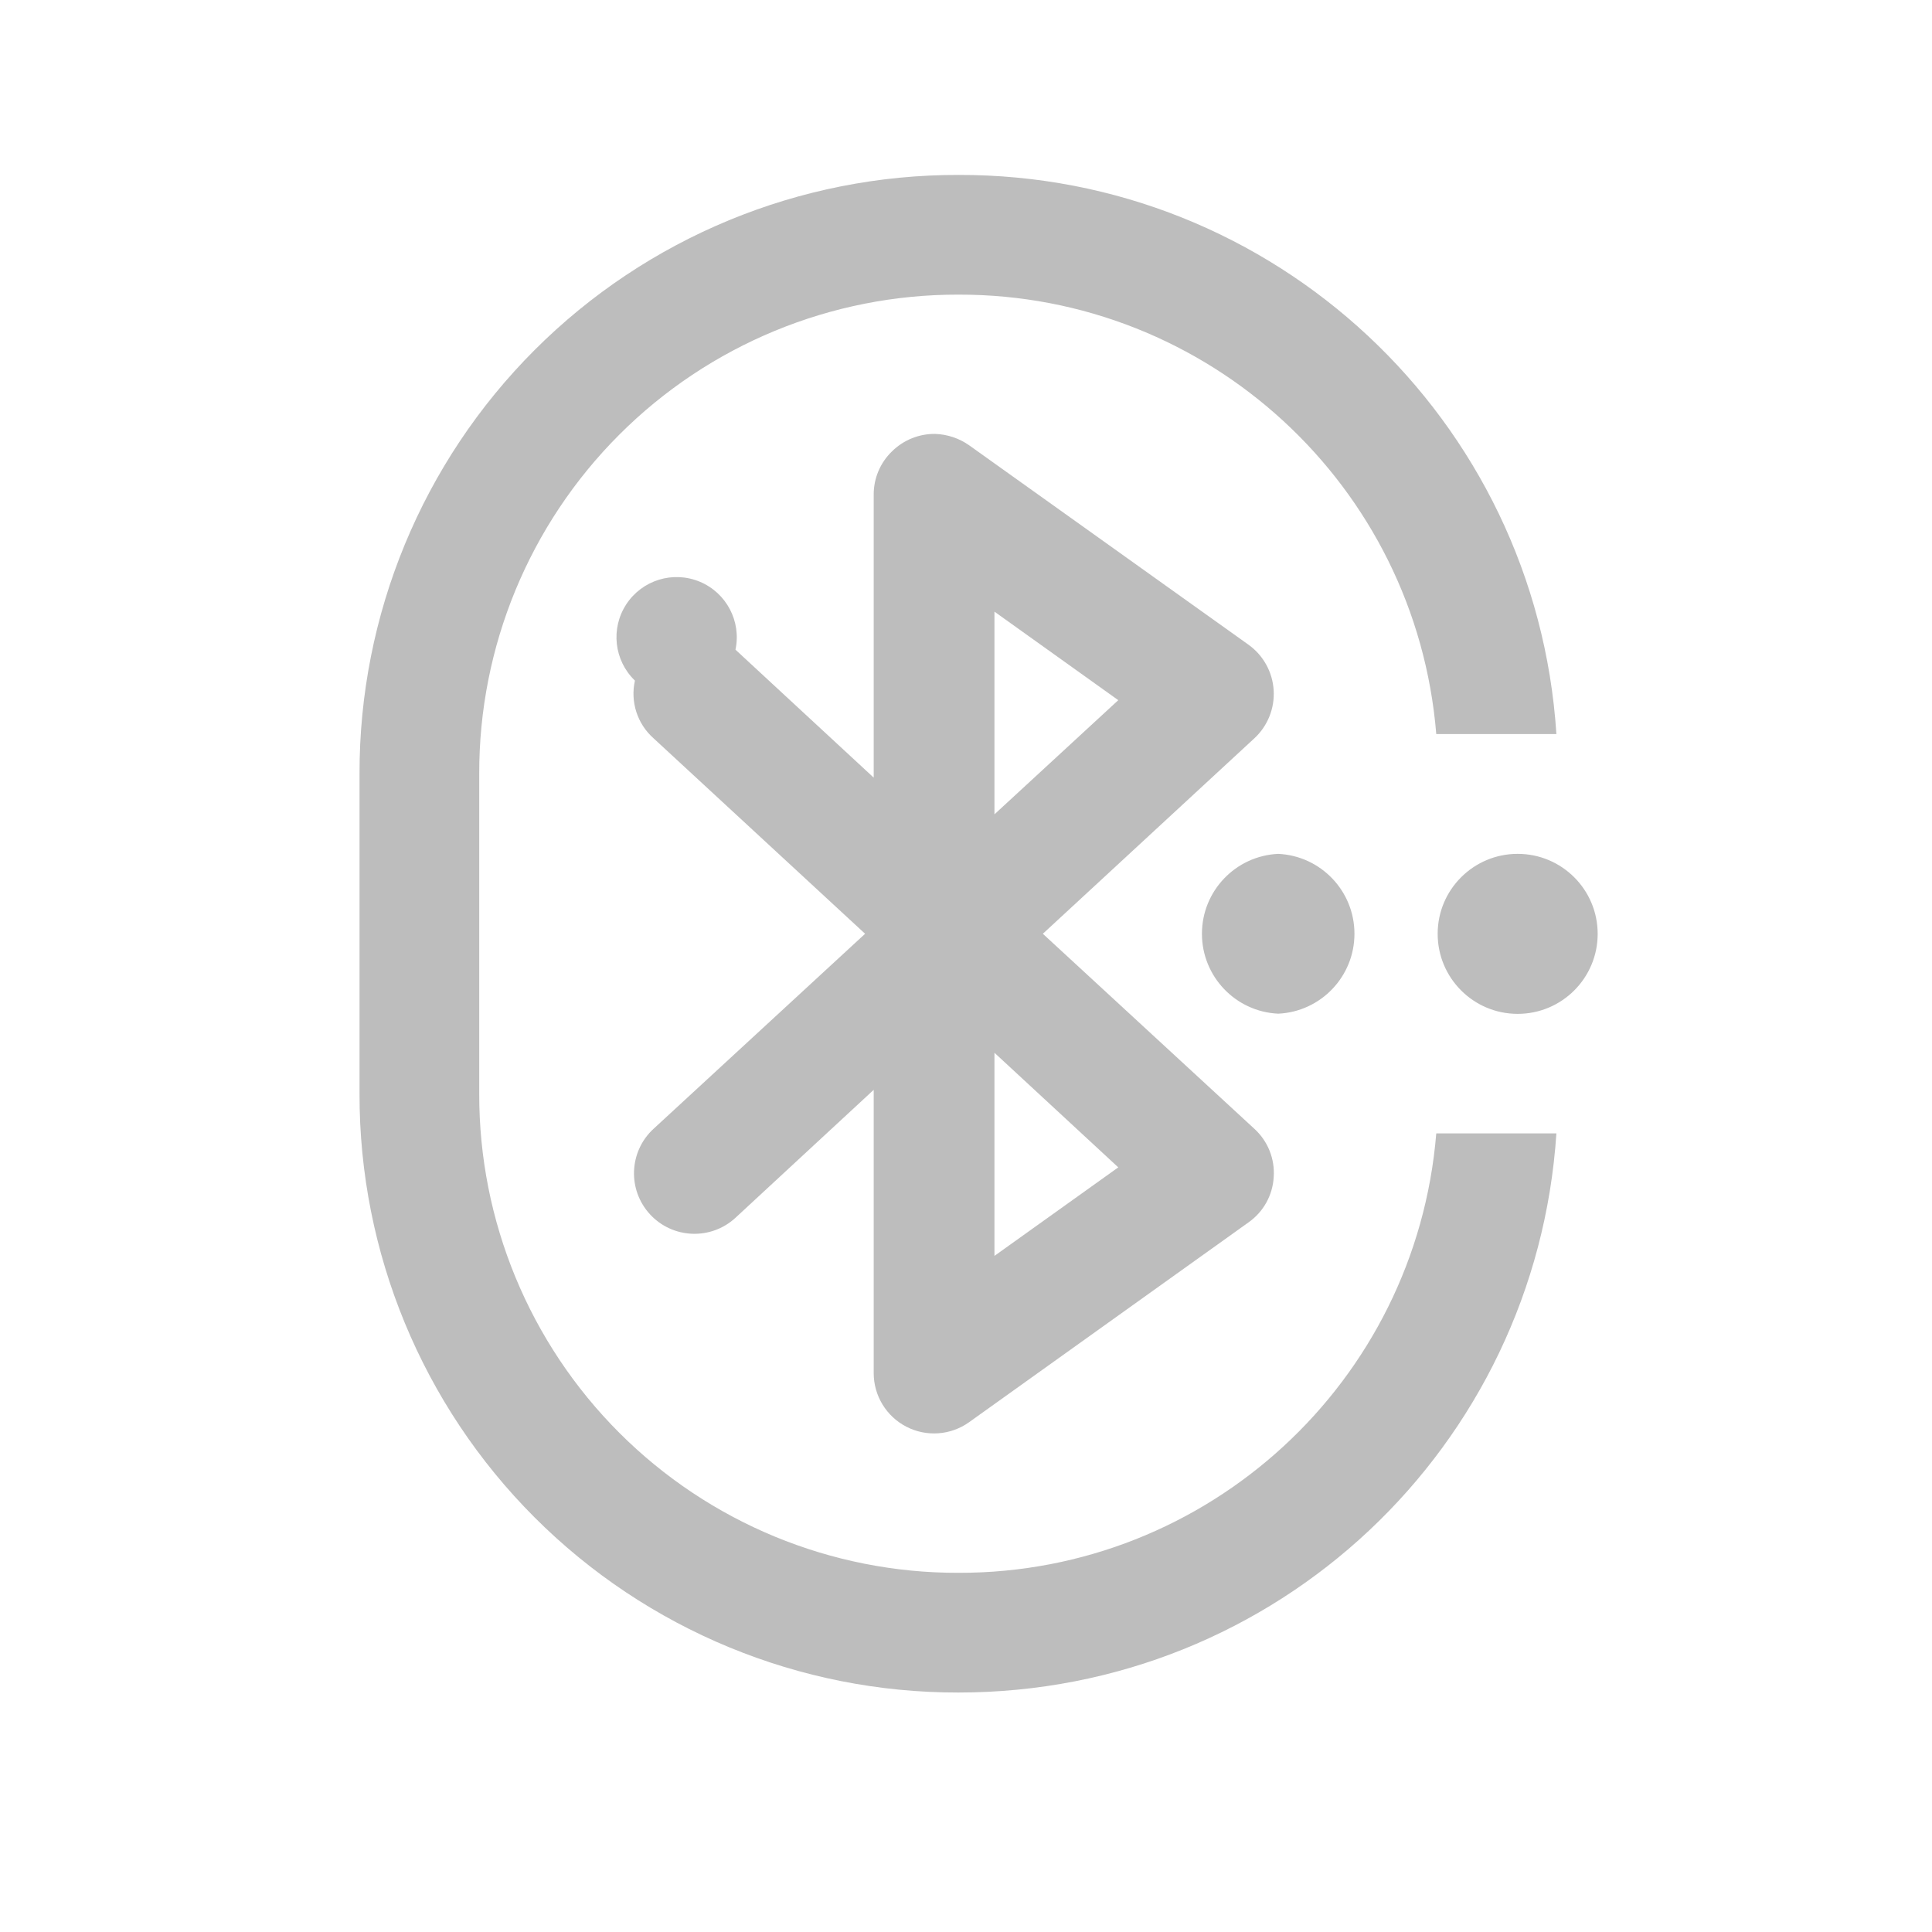
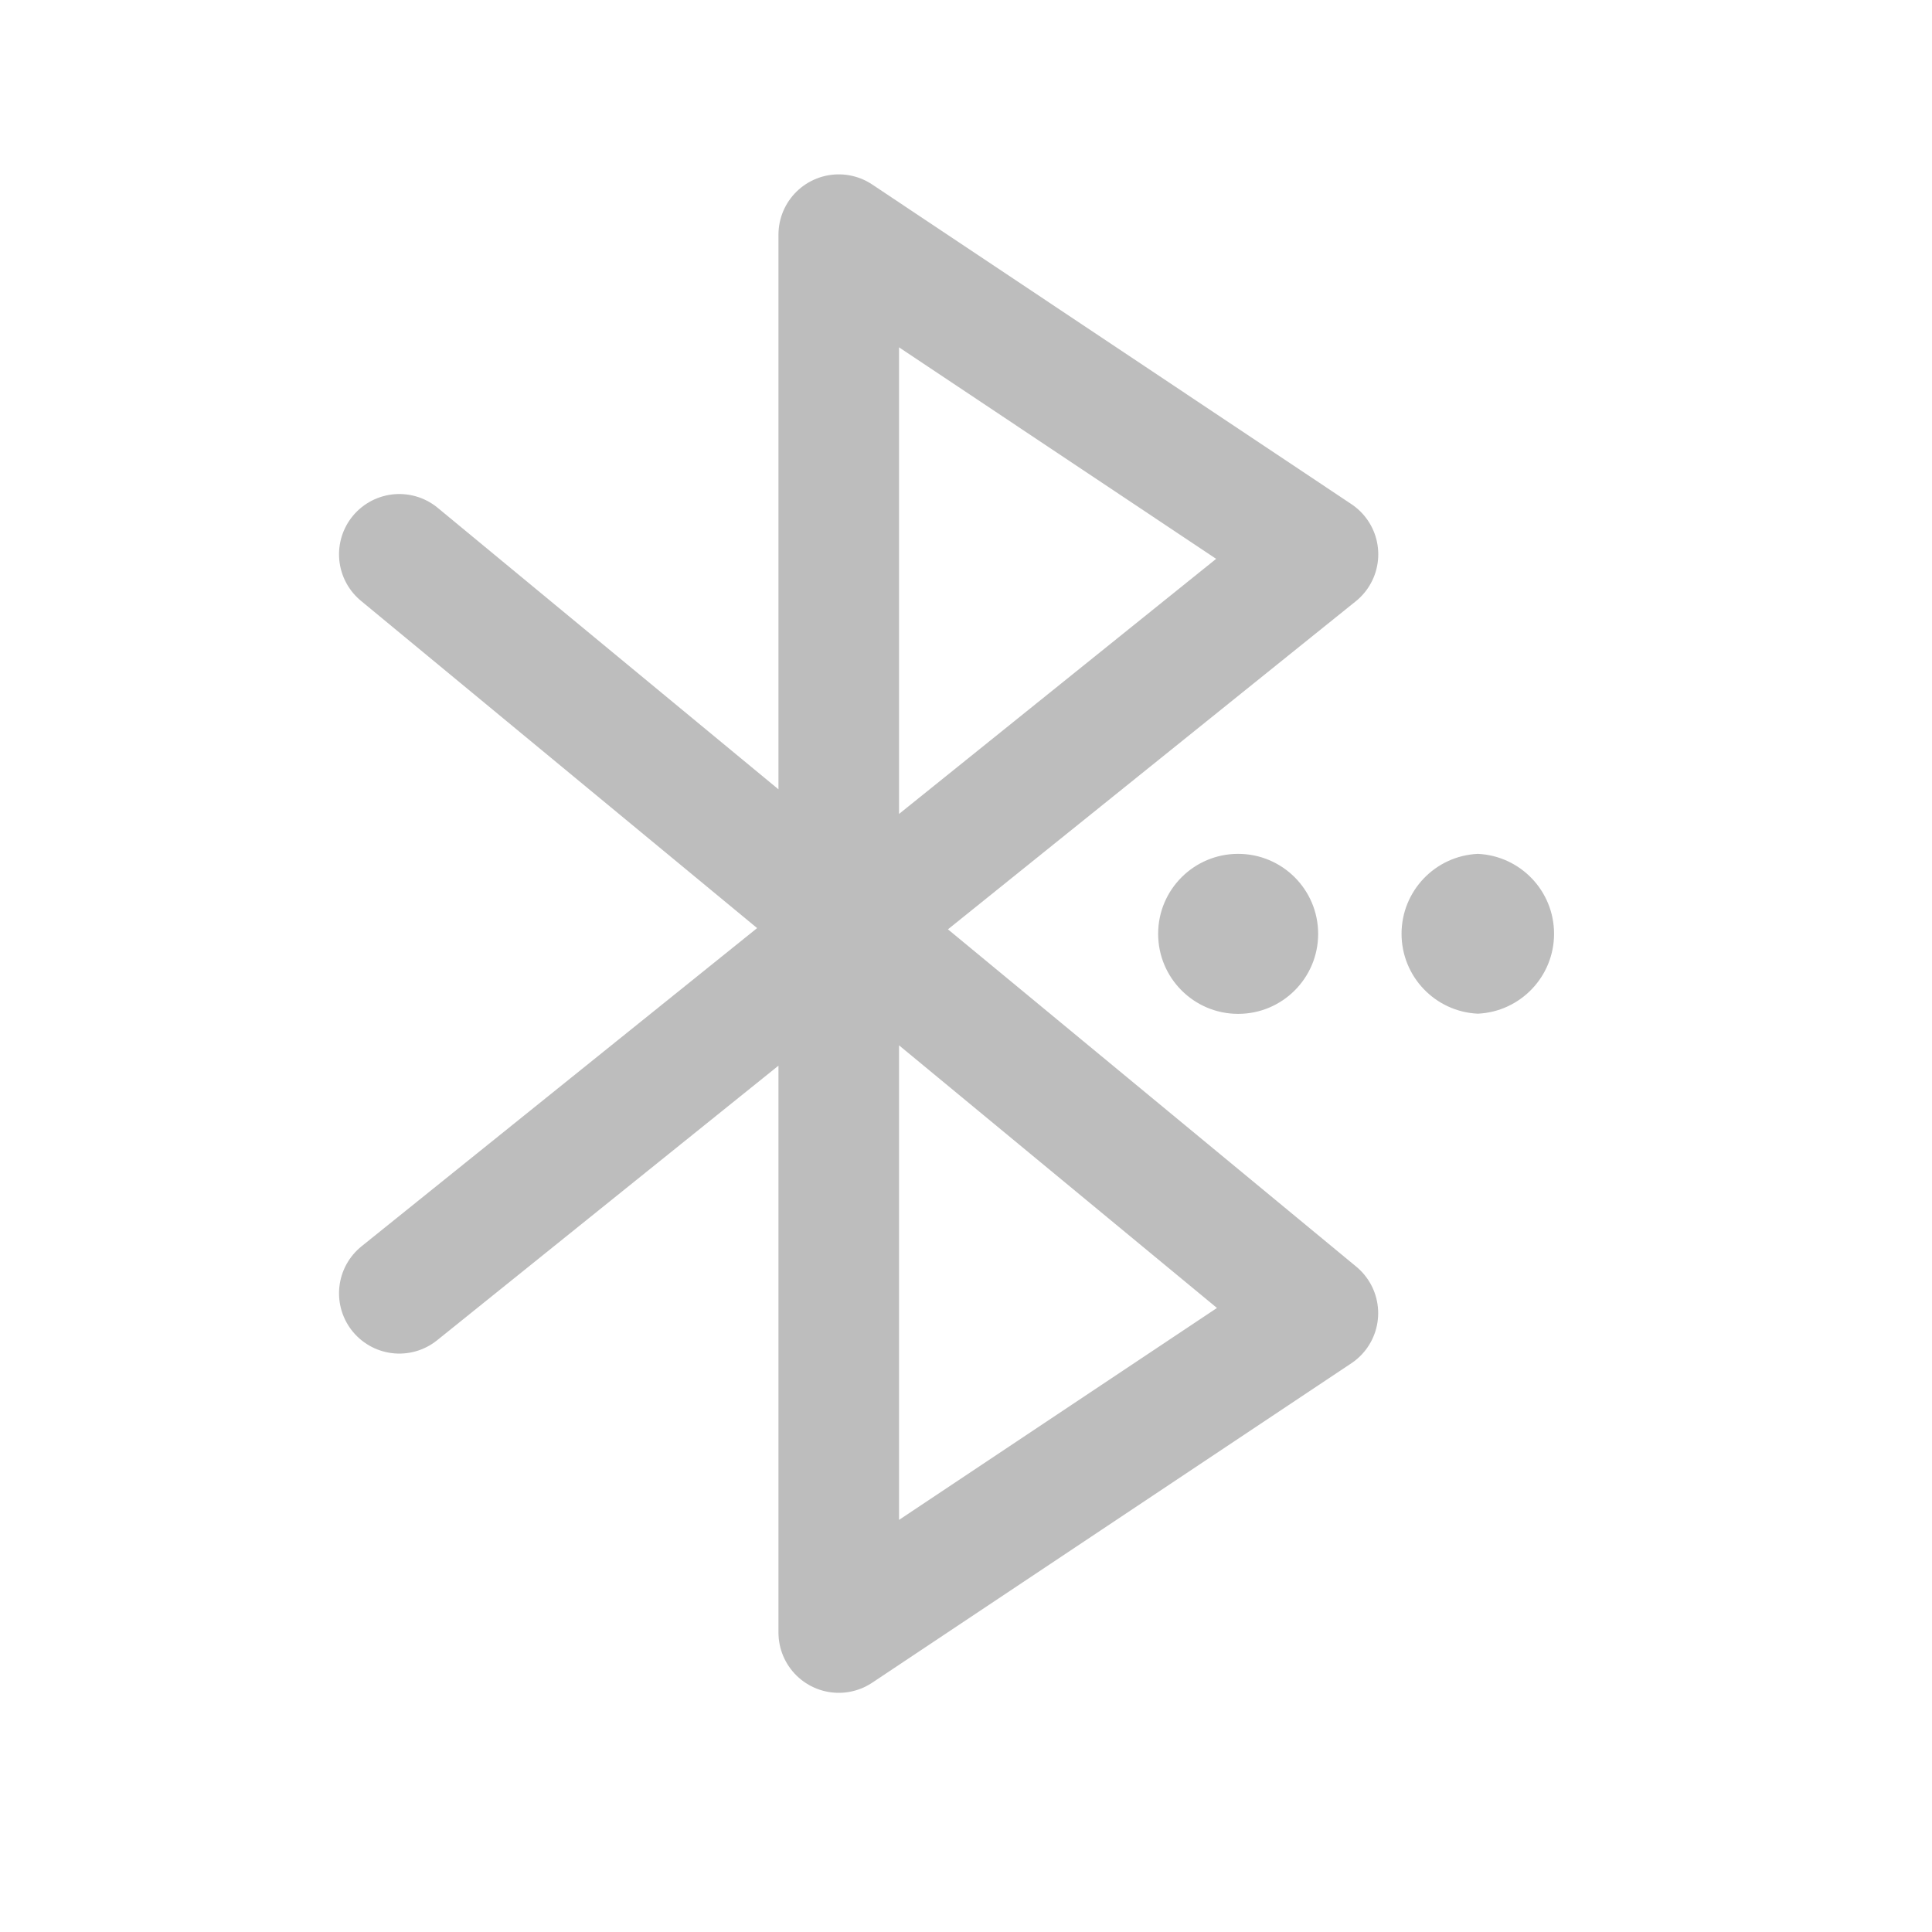
<svg xmlns="http://www.w3.org/2000/svg" width="22" height="22">
-   <g fill="#bdbdbd">
-     <path d="M10.914 1.992a6.807 6.807 0 0 0-6.82 6.82v3.641a6.807 6.807 0 0 0 6.82 6.82c3.629 0 6.574-2.8 6.809-6.367h-1.368a5.448 5.448 0 0 1-5.44 5.004 5.445 5.445 0 0 1-5.458-5.457v-3.64a5.445 5.445 0 0 1 5.457-5.458 5.448 5.448 0 0 1 5.441 5.004h1.368a6.806 6.806 0 0 0-6.809-6.367zm0 0" />
-     <path d="M10.648 4.941a.688.688 0 0 0-.492.2.68.68 0 0 0-.207.488v3.226L8.375 7.398a.685.685 0 1 0-1.145.352.679.679 0 0 0 .211.656l2.41 2.227-2.41 2.222a.688.688 0 1 0 .934 1.012l1.574-1.457v3.227a.687.687 0 0 0 1.086.558l3.184-2.277a.676.676 0 0 0 .285-.516.679.679 0 0 0-.219-.547l-2.41-2.222 2.41-2.227a.689.689 0 0 0-.066-1.063L11.035 5.07a.715.715 0 0 0-.387-.129zm.676 2.024l1.41 1.008-1.41 1.3zm0 5.023l1.41 1.305-1.41 1.008zm0 0" />
-     <path d="M14.555 9.723a.911.911 0 0 1 0 1.82.911.911 0 0 1 0-1.82zm0 0M17.281 9.723a.911.911 0 1 1-.91.91c0-.504.41-.91.91-.91zm0 0" />
-   </g>
+   <path d="M4.547 6.312l10.46 8.641-5.456 3.637V2.672l5.457 3.64-10.461 8.415" fill="none" stroke-width="1.373" stroke-linecap="round" stroke-linejoin="round" stroke="#bdbdbd" />
+   <path d="M14.098 9.723a.911.911 0 1 1-.91.91c0-.504.41-.91.91-.91zm0 0M16.828 9.723a.911.911 0 0 1 0 1.82.911.911 0 0 1 0-1.82zm0 0" fill="#bdbdbd" />
</svg>
